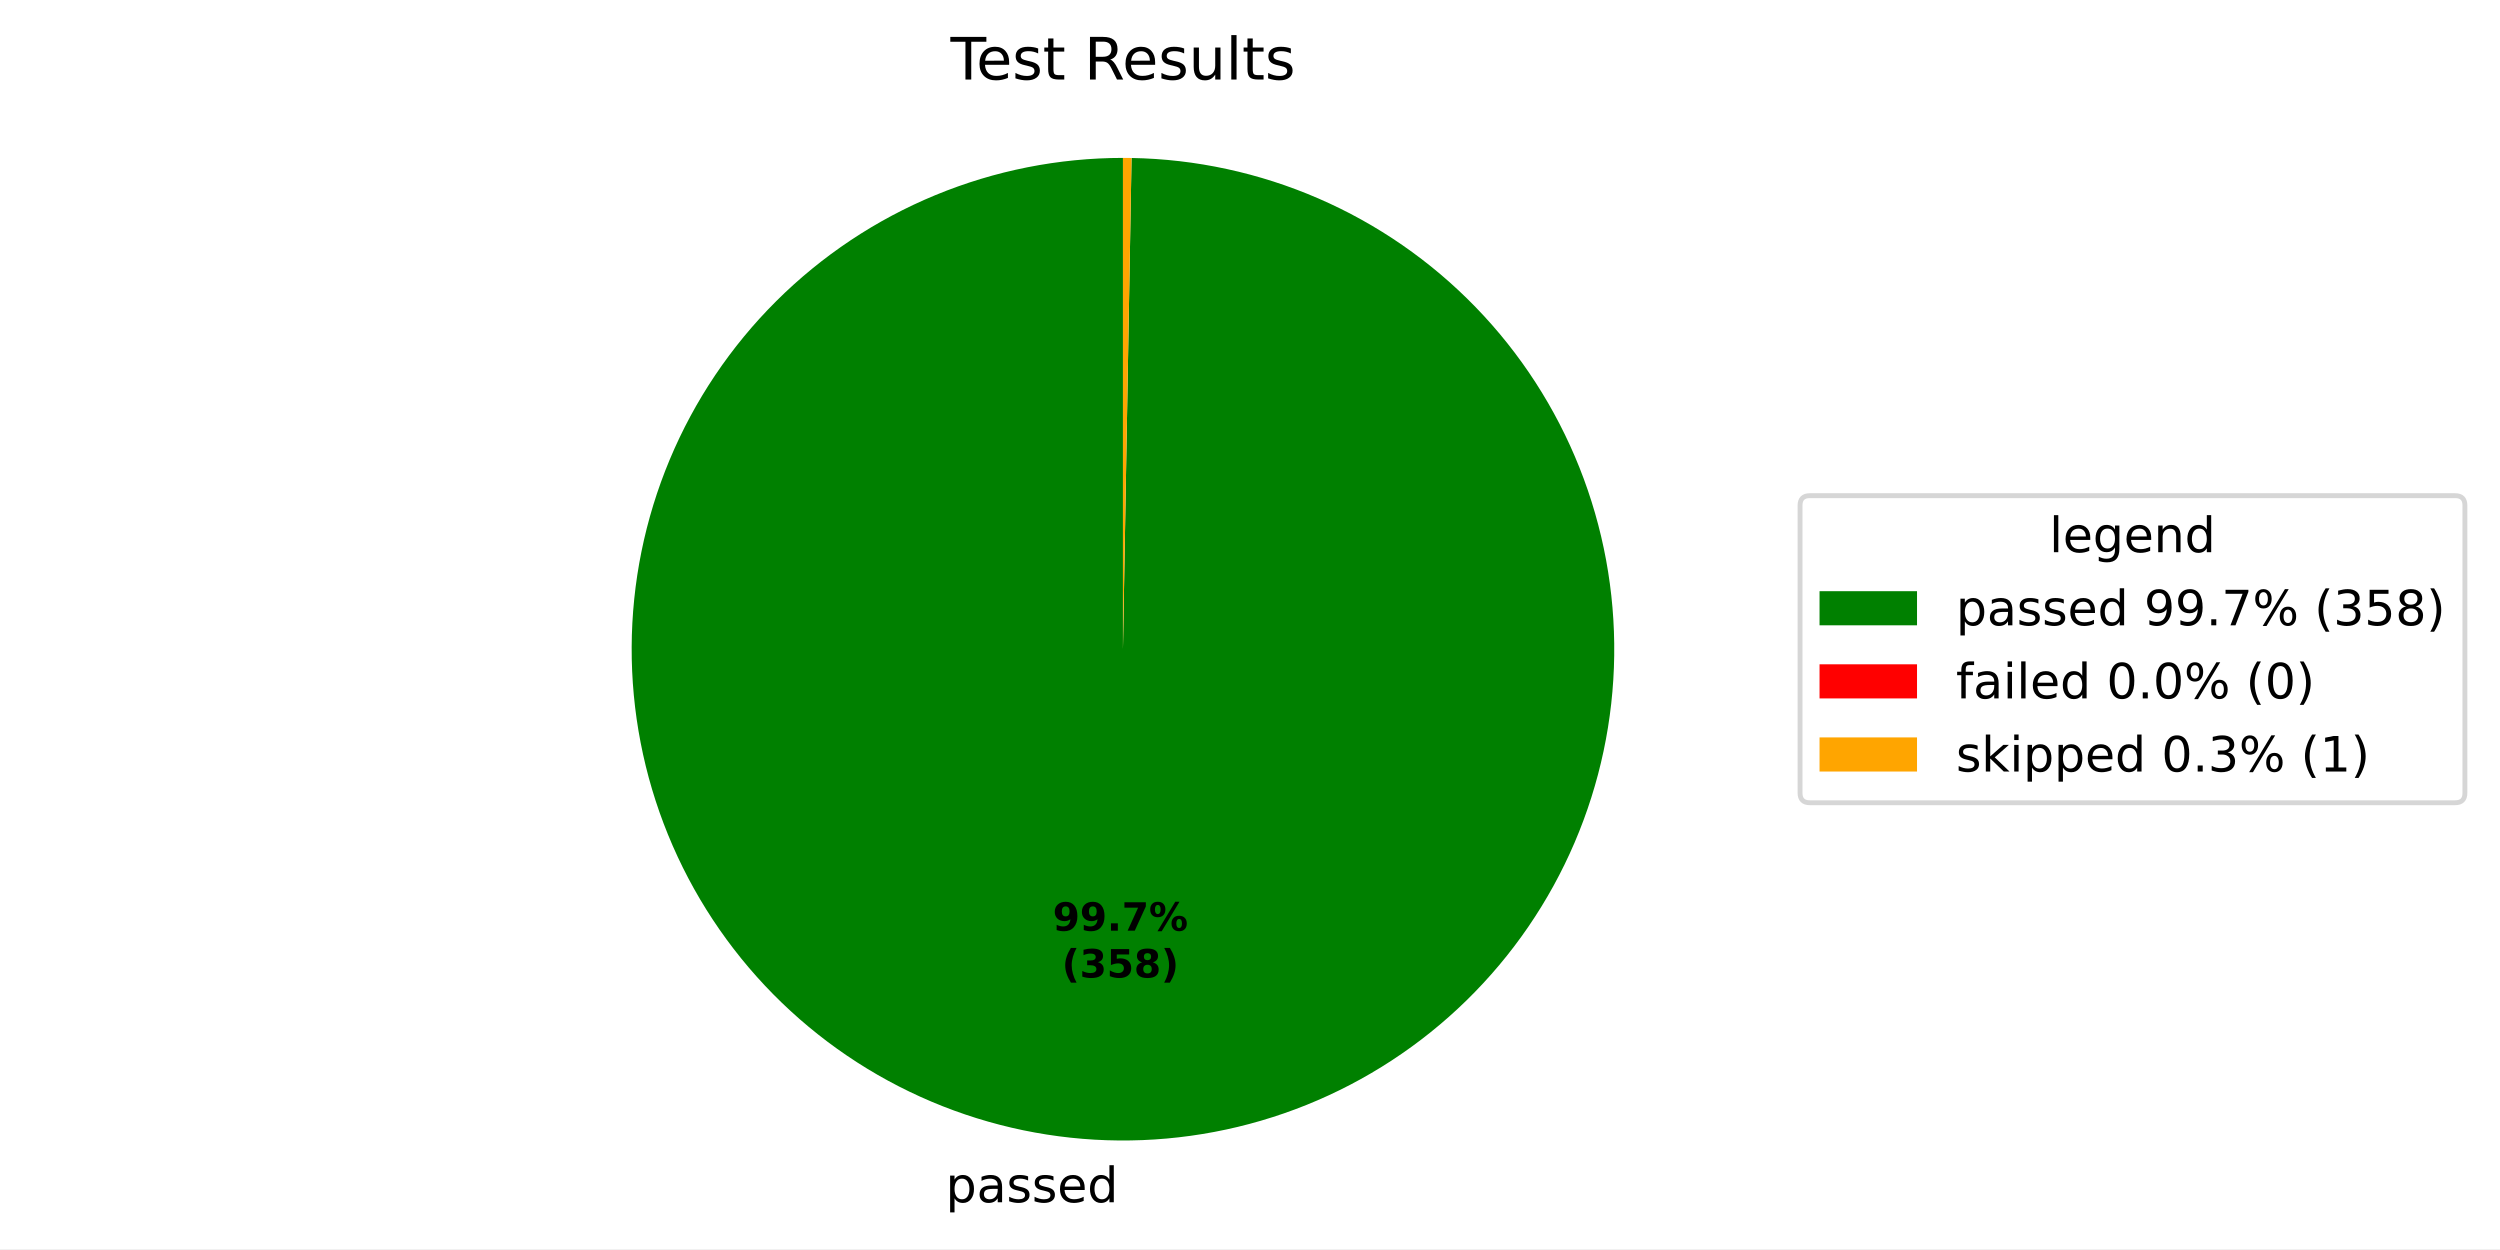
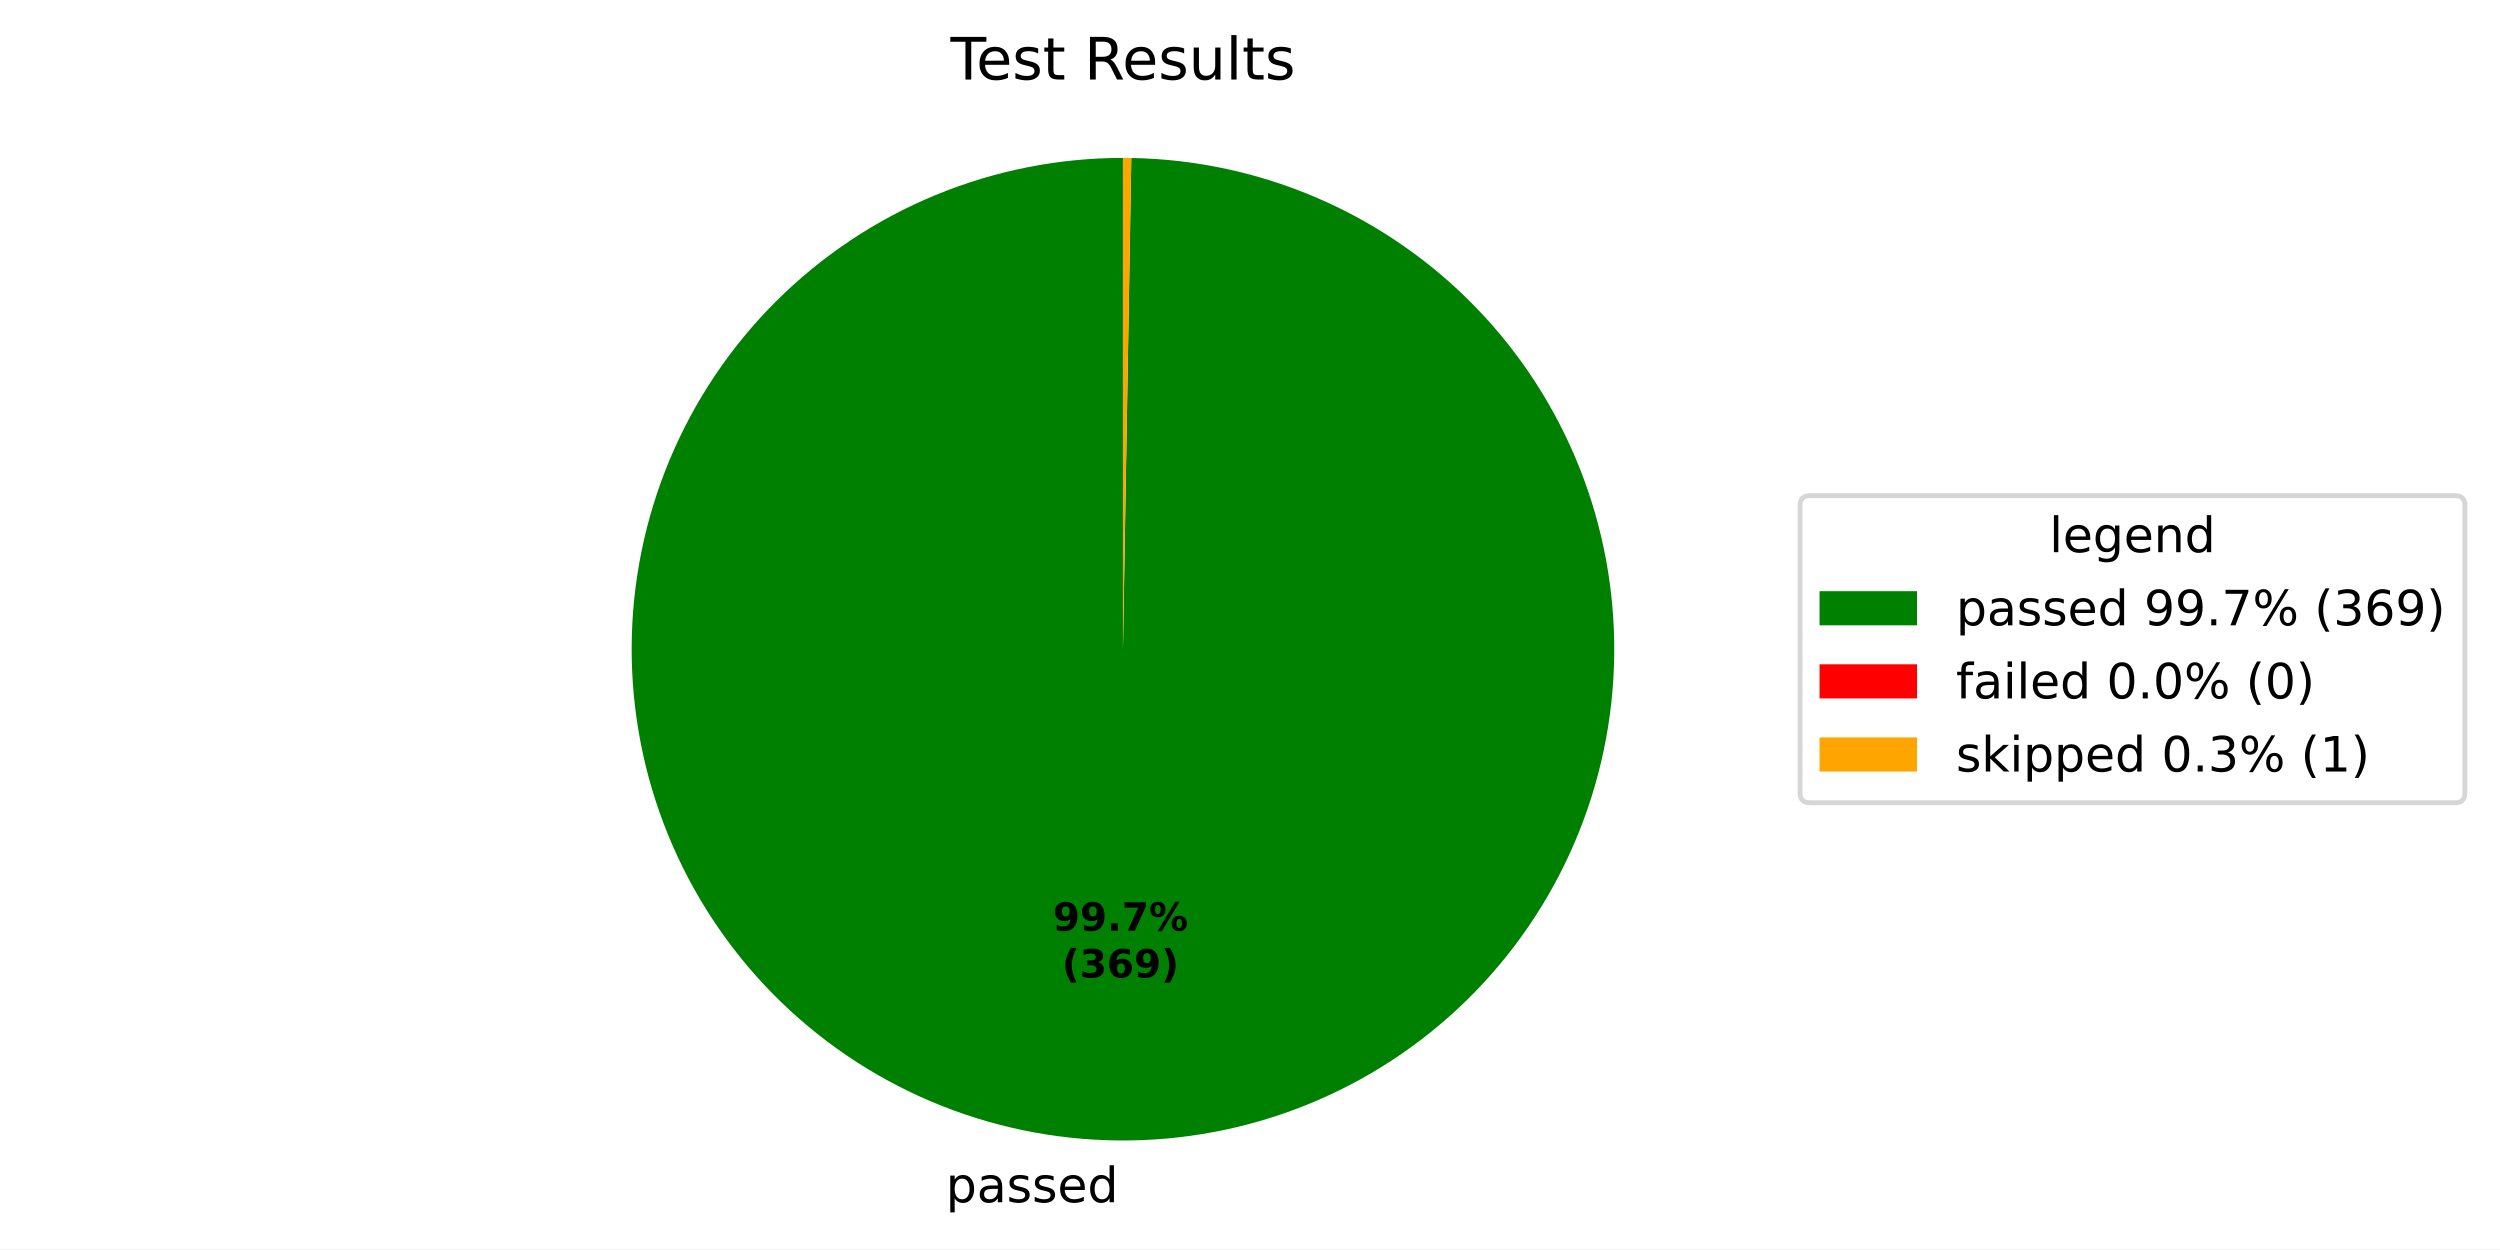
- <svg xmlns="http://www.w3.org/2000/svg" xmlns:xlink="http://www.w3.org/1999/xlink" width="512.931pt" height="256.274pt" viewBox="0 0 512.931 256.274" version="1.1">
+ <svg xmlns="http://www.w3.org/2000/svg" xmlns:xlink="http://www.w3.org/1999/xlink" width="512.931pt" height="256.275pt" viewBox="0 0 512.931 256.275" version="1.1">
  <defs>
    <style type="text/css">*{stroke-linejoin: round; stroke-linecap: butt}</style>
  </defs>
  <g id="figure_1">
    <g id="patch_1">
-       <path d="M 0 256.274  L 512.931 256.274  L 512.931 0  L 0 0  z " style="fill: #ffffff" />
+       <path d="M 0 256.275  L 512.931 256.275  L 512.931 0  L 0 0  z " style="fill: #ffffff" />
    </g>
    <g id="axes_1">
      <g id="patch_2">
-         <path d="M 230.4 32.398  C 217.2 32.398 204.128 34.991 191.927 40.029  C 179.727 45.067 168.634 52.453 159.28 61.766  C 149.926 71.079 142.491 82.14 137.4 94.318  C 132.309 106.497 129.659 119.557 129.601 132.757  C 129.543 145.957 132.079 159.04 137.063 171.263  C 142.048 183.485 149.385 194.61 158.657 204.005  C 167.93 213.4 178.958 220.883 191.114 226.027  C 203.27 231.172 216.319 233.879 229.518 233.994  C 242.717 234.11 255.812 231.631 268.056 226.7  C 280.3 221.769 291.457 214.481 300.892 205.25  C 310.328 196.019 317.858 185.024 323.056 172.89  C 328.254 160.757 331.018 147.72 331.191 134.521  C 331.365 121.323 328.944 108.217 324.066 95.952  C 319.189 83.686 311.949 72.497 302.76 63.022  C 293.57 53.546 282.608 45.967 270.497 40.717  C 258.387 35.466 245.362 32.645 232.164 32.414  L 230.4 133.198  z " style="fill: #008000" />
+         <path d="M 230.4 32.398  C 217.199 32.398 204.126 34.991 191.924 40.03  C 179.723 45.069 168.629 52.456 159.275 61.771  C 149.921 71.085 142.487 82.147 137.396 94.327  C 132.306 106.507 129.657 119.569 129.601 132.77  C 129.545 145.971 132.083 159.055 137.07 171.278  C 142.057 183.501 149.396 194.625 158.671 204.019  C 167.946 213.413 178.976 220.894 191.135 226.036  C 203.293 231.178 216.344 233.882 229.544 233.994  C 242.745 234.107 255.839 231.624 268.083 226.689  C 280.327 221.754 291.483 214.462 300.916 205.227  C 310.349 195.992 317.877 184.993 323.07 172.857  C 328.264 160.721 331.024 147.682 331.192 134.482  C 331.36 121.282 328.933 108.177 324.05 95.912  C 319.167 83.648 311.922 72.461 302.728 62.989  C 293.533 53.517 282.566 45.942 270.452 40.697  C 258.338 35.452 245.311 32.637 232.112 32.413  L 230.4 133.198  z " style="fill: #008000" />
      </g>
      <g id="patch_3">
-         <path d="M 232.164 32.414  C 232.164 32.414 232.164 32.414 232.164 32.414  L 230.4 133.198  z " style="fill: #ff0000" />
+         <path d="M 232.112 32.413  C 232.112 32.413 232.112 32.413 232.112 32.413  L 230.4 133.198  z " style="fill: #ff0000" />
      </g>
      <g id="patch_4">
-         <path d="M 232.164 32.414  C 231.87 32.408 231.576 32.405 231.282 32.402  C 230.988 32.399 230.694 32.398 230.4 32.398  L 230.4 133.198  z " style="fill: #ffa500" />
+         <path d="M 232.112 32.413  C 231.826 32.408 231.541 32.404 231.256 32.402  C 230.971 32.399 230.685 32.398 230.4 32.398  L 230.4 133.198  z " style="fill: #ffa500" />
      </g>
      <g id="matplotlib.axis_1" />
      <g id="matplotlib.axis_2" />
      <g id="text_1">
-         <g transform="translate(194.0328 246.6719) scale(0.1 -0.1)">
+         <g transform="translate(194.0617 246.6722) scale(0.1 -0.1)">
          <defs>
            <path id="DejaVuSans-53" d="M 1159 525  L 1159 -1331  L 581 -1331  L 581 3500  L 1159 3500  L 1159 2969  Q 1341 3281 1617 3432  Q 1894 3584 2278 3584  Q 2916 3584 3314 3078  Q 3713 2572 3713 1747  Q 3713 922 3314 415  Q 2916 -91 2278 -91  Q 1894 -91 1617 61  Q 1341 213 1159 525  z M 3116 1747  Q 3116 2381 2855 2742  Q 2594 3103 2138 3103  Q 1681 3103 1420 2742  Q 1159 2381 1159 1747  Q 1159 1113 1420 752  Q 1681 391 2138 391  Q 2594 391 2855 752  Q 3116 1113 3116 1747  z " transform="scale(0.015625)" />
            <path id="DejaVuSans-44" d="M 2194 1759  Q 1497 1759 1228 1600  Q 959 1441 959 1056  Q 959 750 1161 570  Q 1363 391 1709 391  Q 2188 391 2477 730  Q 2766 1069 2766 1631  L 2766 1759  L 2194 1759  z M 3341 1997  L 3341 0  L 2766 0  L 2766 531  Q 2569 213 2275 61  Q 1981 -91 1556 -91  Q 1019 -91 701 211  Q 384 513 384 1019  Q 384 1609 779 1909  Q 1175 2209 1959 2209  L 2766 2209  L 2766 2266  Q 2766 2663 2505 2880  Q 2244 3097 1772 3097  Q 1472 3097 1187 3025  Q 903 2953 641 2809  L 641 3341  Q 956 3463 1253 3523  Q 1550 3584 1831 3584  Q 2591 3584 2966 3190  Q 3341 2797 3341 1997  z " transform="scale(0.015625)" />
            <path id="DejaVuSans-56" d="M 2834 3397  L 2834 2853  Q 2591 2978 2328 3040  Q 2066 3103 1784 3103  Q 1356 3103 1142 2972  Q 928 2841 928 2578  Q 928 2378 1081 2264  Q 1234 2150 1697 2047  L 1894 2003  Q 2506 1872 2764 1633  Q 3022 1394 3022 966  Q 3022 478 2636 193  Q 2250 -91 1575 -91  Q 1294 -91 989 -36  Q 684 19 347 128  L 347 722  Q 666 556 975 473  Q 1284 391 1588 391  Q 1994 391 2212 530  Q 2431 669 2431 922  Q 2431 1156 2273 1281  Q 2116 1406 1581 1522  L 1381 1569  Q 847 1681 609 1914  Q 372 2147 372 2553  Q 372 3047 722 3315  Q 1072 3584 1716 3584  Q 2034 3584 2315 3537  Q 2597 3491 2834 3397  z " transform="scale(0.015625)" />
            <path id="DejaVuSans-48" d="M 3597 1894  L 3597 1613  L 953 1613  Q 991 1019 1311 708  Q 1631 397 2203 397  Q 2534 397 2845 478  Q 3156 559 3463 722  L 3463 178  Q 3153 47 2828 -22  Q 2503 -91 2169 -91  Q 1331 -91 842 396  Q 353 884 353 1716  Q 353 2575 817 3079  Q 1281 3584 2069 3584  Q 2775 3584 3186 3129  Q 3597 2675 3597 1894  z M 3022 2063  Q 3016 2534 2758 2815  Q 2500 3097 2075 3097  Q 1594 3097 1305 2825  Q 1016 2553 972 2059  L 3022 2063  z " transform="scale(0.015625)" />
            <path id="DejaVuSans-47" d="M 2906 2969  L 2906 4863  L 3481 4863  L 3481 0  L 2906 0  L 2906 525  Q 2725 213 2448 61  Q 2172 -91 1784 -91  Q 1150 -91 751 415  Q 353 922 353 1747  Q 353 2572 751 3078  Q 1150 3584 1784 3584  Q 2172 3584 2448 3432  Q 2725 3281 2906 2969  z M 947 1747  Q 947 1113 1208 752  Q 1469 391 1925 391  Q 2381 391 2643 752  Q 2906 1113 2906 1747  Q 2906 2381 2643 2742  Q 2381 3103 1925 3103  Q 1469 3103 1208 2742  Q 947 2381 947 1747  z " transform="scale(0.015625)" />
          </defs>
          <use xlink:href="#DejaVuSans-53" />
          <use xlink:href="#DejaVuSans-44" transform="translate(63.48438 0)" />
          <use xlink:href="#DejaVuSans-56" transform="translate(124.7656 0)" />
          <use xlink:href="#DejaVuSans-56" transform="translate(176.8594 0)" />
          <use xlink:href="#DejaVuSans-48" transform="translate(228.9531 0)" />
          <use xlink:href="#DejaVuSans-47" transform="translate(290.4844 0)" />
        </g>
      </g>
      <g id="text_2">
-         <g transform="translate(215.9939 190.9532) scale(0.08 -0.08)">
+         <g transform="translate(216.0096 190.9533) scale(0.08 -0.08)">
          <defs>
            <path id="DejaVuSans-Bold-1c" d="M 641 103  L 641 966  Q 928 831 1190 764  Q 1453 697 1709 697  Q 2247 697 2547 995  Q 2847 1294 2900 1881  Q 2688 1725 2447 1647  Q 2206 1569 1925 1569  Q 1209 1569 770 1986  Q 331 2403 331 3084  Q 331 3838 820 4291  Q 1309 4744 2131 4744  Q 3044 4744 3544 4128  Q 4044 3513 4044 2388  Q 4044 1231 3459 570  Q 2875 -91 1856 -91  Q 1528 -91 1228 -42  Q 928 6 641 103  z M 2125 2350  Q 2441 2350 2600 2554  Q 2759 2759 2759 3169  Q 2759 3575 2600 3781  Q 2441 3988 2125 3988  Q 1809 3988 1650 3781  Q 1491 3575 1491 3169  Q 1491 2759 1650 2554  Q 1809 2350 2125 2350  z " transform="scale(0.015625)" />
            <path id="DejaVuSans-Bold-11" d="M 653 1209  L 1778 1209  L 1778 0  L 653 0  L 653 1209  z " transform="scale(0.015625)" />
            <path id="DejaVuSans-Bold-1a" d="M 428 4666  L 3944 4666  L 3944 3988  L 2125 0  L 953 0  L 2675 3781  L 428 3781  L 428 4666  z " transform="scale(0.015625)" />
            <path id="DejaVuSans-Bold-8" d="M 4959 1925  Q 4738 1925 4616 1733  Q 4494 1541 4494 1184  Q 4494 825 4614 633  Q 4734 441 4959 441  Q 5184 441 5303 633  Q 5422 825 5422 1184  Q 5422 1541 5301 1733  Q 5181 1925 4959 1925  z M 4959 2450  Q 5541 2450 5875 2112  Q 6209 1775 6209 1184  Q 6209 594 5875 251  Q 5541 -91 4959 -91  Q 4378 -91 4042 251  Q 3706 594 3706 1184  Q 3706 1772 4042 2111  Q 4378 2450 4959 2450  z M 2094 -91  L 1403 -91  L 4319 4750  L 5013 4750  L 2094 -91  z M 1453 4750  Q 2034 4750 2367 4411  Q 2700 4072 2700 3481  Q 2700 2891 2367 2550  Q 2034 2209 1453 2209  Q 872 2209 539 2550  Q 206 2891 206 3481  Q 206 4072 539 4411  Q 872 4750 1453 4750  z M 1453 4225  Q 1228 4225 1106 4031  Q 984 3838 984 3481  Q 984 3122 1106 2926  Q 1228 2731 1453 2731  Q 1678 2731 1798 2926  Q 1919 3122 1919 3481  Q 1919 3838 1797 4031  Q 1675 4225 1453 4225  z " transform="scale(0.015625)" />
          </defs>
          <use xlink:href="#DejaVuSans-Bold-1c" />
          <use xlink:href="#DejaVuSans-Bold-1c" transform="translate(69.57812 0)" />
          <use xlink:href="#DejaVuSans-Bold-11" transform="translate(139.1562 0)" />
          <use xlink:href="#DejaVuSans-Bold-1a" transform="translate(177.1406 0)" />
          <use xlink:href="#DejaVuSans-Bold-8" transform="translate(246.7188 0)" />
        </g>
-         <g transform="translate(217.8651 200.5547) scale(0.08 -0.08)">
+         <g transform="translate(217.8809 200.5549) scale(0.08 -0.08)">
          <defs>
            <path id="DejaVuSans-Bold-b" d="M 2413 -844  L 1484 -844  Q 1006 -72 778 623  Q 550 1319 550 2003  Q 550 2688 779 3389  Q 1009 4091 1484 4856  L 2413 4856  Q 2013 4116 1813 3408  Q 1613 2700 1613 2009  Q 1613 1319 1811 609  Q 2009 -100 2413 -844  z " transform="scale(0.015625)" />
            <path id="DejaVuSans-Bold-16" d="M 2981 2516  Q 3453 2394 3698 2092  Q 3944 1791 3944 1325  Q 3944 631 3412 270  Q 2881 -91 1863 -91  Q 1503 -91 1142 -33  Q 781 25 428 141  L 428 1069  Q 766 900 1098 814  Q 1431 728 1753 728  Q 2231 728 2486 893  Q 2741 1059 2741 1369  Q 2741 1688 2480 1852  Q 2219 2016 1709 2016  L 1228 2016  L 1228 2791  L 1734 2791  Q 2188 2791 2409 2933  Q 2631 3075 2631 3366  Q 2631 3634 2415 3781  Q 2200 3928 1806 3928  Q 1516 3928 1219 3862  Q 922 3797 628 3669  L 628 4550  Q 984 4650 1334 4700  Q 1684 4750 2022 4750  Q 2931 4750 3382 4451  Q 3834 4153 3834 3553  Q 3834 3144 3618 2883  Q 3403 2622 2981 2516  z " transform="scale(0.015625)" />
-             <path id="DejaVuSans-Bold-18" d="M 678 4666  L 3669 4666  L 3669 3781  L 1638 3781  L 1638 3059  Q 1775 3097 1914 3117  Q 2053 3138 2203 3138  Q 3056 3138 3531 2711  Q 4006 2284 4006 1522  Q 4006 766 3489 337  Q 2972 -91 2053 -91  Q 1656 -91 1267 -14  Q 878 63 494 219  L 494 1166  Q 875 947 1217 837  Q 1559 728 1863 728  Q 2300 728 2551 942  Q 2803 1156 2803 1522  Q 2803 1891 2551 2103  Q 2300 2316 1863 2316  Q 1603 2316 1309 2248  Q 1016 2181 678 2041  L 678 4666  z " transform="scale(0.015625)" />
-             <path id="DejaVuSans-Bold-1b" d="M 2228 2088  Q 1891 2088 1709 1903  Q 1528 1719 1528 1375  Q 1528 1031 1709 848  Q 1891 666 2228 666  Q 2563 666 2741 848  Q 2919 1031 2919 1375  Q 2919 1722 2741 1905  Q 2563 2088 2228 2088  z M 1350 2484  Q 925 2613 709 2878  Q 494 3144 494 3541  Q 494 4131 934 4440  Q 1375 4750 2228 4750  Q 3075 4750 3515 4442  Q 3956 4134 3956 3541  Q 3956 3144 3739 2878  Q 3522 2613 3097 2484  Q 3572 2353 3814 2058  Q 4056 1763 4056 1313  Q 4056 619 3595 264  Q 3134 -91 2228 -91  Q 1319 -91 855 264  Q 391 619 391 1313  Q 391 1763 633 2058  Q 875 2353 1350 2484  z M 1631 3419  Q 1631 3141 1786 2991  Q 1941 2841 2228 2841  Q 2509 2841 2662 2991  Q 2816 3141 2816 3419  Q 2816 3697 2662 3845  Q 2509 3994 2228 3994  Q 1941 3994 1786 3844  Q 1631 3694 1631 3419  z " transform="scale(0.015625)" />
+             <path id="DejaVuSans-Bold-19" d="M 2316 2303  Q 2000 2303 1842 2098  Q 1684 1894 1684 1484  Q 1684 1075 1842 870  Q 2000 666 2316 666  Q 2634 666 2792 870  Q 2950 1075 2950 1484  Q 2950 1894 2792 2098  Q 2634 2303 2316 2303  z M 3803 4544  L 3803 3681  Q 3506 3822 3243 3889  Q 2981 3956 2731 3956  Q 2194 3956 1894 3657  Q 1594 3359 1544 2772  Q 1750 2925 1990 3001  Q 2231 3078 2516 3078  Q 3231 3078 3670 2659  Q 4109 2241 4109 1563  Q 4109 813 3618 361  Q 3128 -91 2303 -91  Q 1394 -91 895 523  Q 397 1138 397 2266  Q 397 3422 980 4083  Q 1563 4744 2578 4744  Q 2900 4744 3203 4694  Q 3506 4644 3803 4544  z " transform="scale(0.015625)" />
            <path id="DejaVuSans-Bold-c" d="M 513 -844  Q 913 -100 1113 609  Q 1313 1319 1313 2009  Q 1313 2700 1113 3408  Q 913 4116 513 4856  L 1441 4856  Q 1916 4091 2145 3389  Q 2375 2688 2375 2003  Q 2375 1319 2147 623  Q 1919 -72 1441 -844  L 513 -844  z " transform="scale(0.015625)" />
          </defs>
          <use xlink:href="#DejaVuSans-Bold-b" />
          <use xlink:href="#DejaVuSans-Bold-16" transform="translate(45.70312 0)" />
-           <use xlink:href="#DejaVuSans-Bold-18" transform="translate(115.2812 0)" />
-           <use xlink:href="#DejaVuSans-Bold-1b" transform="translate(184.8594 0)" />
+           <use xlink:href="#DejaVuSans-Bold-19" transform="translate(115.2812 0)" />
+           <use xlink:href="#DejaVuSans-Bold-1c" transform="translate(184.8594 0)" />
          <use xlink:href="#DejaVuSans-Bold-c" transform="translate(254.4375 0)" />
        </g>
      </g>
      <g id="text_3">
        <g transform="translate(195.0131 16.31812) scale(0.12 -0.12)">
          <defs>
            <path id="DejaVuSans-37" d="M -19 4666  L 3928 4666  L 3928 4134  L 2272 4134  L 2272 0  L 1638 0  L 1638 4134  L -19 4134  L -19 4666  z " transform="scale(0.015625)" />
            <path id="DejaVuSans-57" d="M 1172 4494  L 1172 3500  L 2356 3500  L 2356 3053  L 1172 3053  L 1172 1153  Q 1172 725 1289 603  Q 1406 481 1766 481  L 2356 481  L 2356 0  L 1766 0  Q 1100 0 847 248  Q 594 497 594 1153  L 594 3053  L 172 3053  L 172 3500  L 594 3500  L 594 4494  L 1172 4494  z " transform="scale(0.015625)" />
            <path id="DejaVuSans-3" transform="scale(0.015625)" />
            <path id="DejaVuSans-35" d="M 2841 2188  Q 3044 2119 3236 1894  Q 3428 1669 3622 1275  L 4263 0  L 3584 0  L 2988 1197  Q 2756 1666 2539 1819  Q 2322 1972 1947 1972  L 1259 1972  L 1259 0  L 628 0  L 628 4666  L 2053 4666  Q 2853 4666 3247 4331  Q 3641 3997 3641 3322  Q 3641 2881 3436 2590  Q 3231 2300 2841 2188  z M 1259 4147  L 1259 2491  L 2053 2491  Q 2509 2491 2742 2702  Q 2975 2913 2975 3322  Q 2975 3731 2742 3939  Q 2509 4147 2053 4147  L 1259 4147  z " transform="scale(0.015625)" />
            <path id="DejaVuSans-58" d="M 544 1381  L 544 3500  L 1119 3500  L 1119 1403  Q 1119 906 1312 657  Q 1506 409 1894 409  Q 2359 409 2629 706  Q 2900 1003 2900 1516  L 2900 3500  L 3475 3500  L 3475 0  L 2900 0  L 2900 538  Q 2691 219 2414 64  Q 2138 -91 1772 -91  Q 1169 -91 856 284  Q 544 659 544 1381  z M 1991 3584  L 1991 3584  z " transform="scale(0.015625)" />
            <path id="DejaVuSans-4f" d="M 603 4863  L 1178 4863  L 1178 0  L 603 0  L 603 4863  z " transform="scale(0.015625)" />
          </defs>
          <use xlink:href="#DejaVuSans-37" />
          <use xlink:href="#DejaVuSans-48" transform="translate(44.09375 0)" />
          <use xlink:href="#DejaVuSans-56" transform="translate(105.625 0)" />
          <use xlink:href="#DejaVuSans-57" transform="translate(157.7188 0)" />
          <use xlink:href="#DejaVuSans-3" transform="translate(196.9219 0)" />
          <use xlink:href="#DejaVuSans-35" transform="translate(228.7031 0)" />
          <use xlink:href="#DejaVuSans-48" transform="translate(293.7031 0)" />
          <use xlink:href="#DejaVuSans-56" transform="translate(355.2344 0)" />
          <use xlink:href="#DejaVuSans-58" transform="translate(407.3281 0)" />
          <use xlink:href="#DejaVuSans-4f" transform="translate(470.7031 0)" />
          <use xlink:href="#DejaVuSans-57" transform="translate(498.4844 0)" />
          <use xlink:href="#DejaVuSans-56" transform="translate(537.6875 0)" />
        </g>
      </g>
      <g id="legend_1">
        <g id="patch_5">
          <path d="M 371.32 164.7  L 503.731 164.7  Q 505.731 164.7 505.731 162.7  L 505.731 103.697  Q 505.731 101.697 503.731 101.697  L 371.32 101.697  Q 369.32 101.697 369.32 103.697  L 369.32 162.7  Q 369.32 164.7 371.32 164.7  z " style="fill: #ffffff; opacity: 0.8; stroke: #cccccc; stroke-linejoin: miter" />
        </g>
        <g id="text_4">
          <g transform="translate(420.4661 113.295) scale(0.1 -0.1)">
            <defs>
              <path id="DejaVuSans-4a" d="M 2906 1791  Q 2906 2416 2648 2759  Q 2391 3103 1925 3103  Q 1463 3103 1205 2759  Q 947 2416 947 1791  Q 947 1169 1205 825  Q 1463 481 1925 481  Q 2391 481 2648 825  Q 2906 1169 2906 1791  z M 3481 434  Q 3481 -459 3084 -895  Q 2688 -1331 1869 -1331  Q 1566 -1331 1297 -1286  Q 1028 -1241 775 -1147  L 775 -588  Q 1028 -725 1275 -790  Q 1522 -856 1778 -856  Q 2344 -856 2625 -561  Q 2906 -266 2906 331  L 2906 616  Q 2728 306 2450 153  Q 2172 0 1784 0  Q 1141 0 747 490  Q 353 981 353 1791  Q 353 2603 747 3093  Q 1141 3584 1784 3584  Q 2172 3584 2450 3431  Q 2728 3278 2906 2969  L 2906 3500  L 3481 3500  L 3481 434  z " transform="scale(0.015625)" />
              <path id="DejaVuSans-51" d="M 3513 2113  L 3513 0  L 2938 0  L 2938 2094  Q 2938 2591 2744 2837  Q 2550 3084 2163 3084  Q 1697 3084 1428 2787  Q 1159 2491 1159 1978  L 1159 0  L 581 0  L 581 3500  L 1159 3500  L 1159 2956  Q 1366 3272 1645 3428  Q 1925 3584 2291 3584  Q 2894 3584 3203 3211  Q 3513 2838 3513 2113  z " transform="scale(0.015625)" />
            </defs>
            <use xlink:href="#DejaVuSans-4f" />
            <use xlink:href="#DejaVuSans-48" transform="translate(27.78125 0)" />
            <use xlink:href="#DejaVuSans-4a" transform="translate(89.3125 0)" />
            <use xlink:href="#DejaVuSans-48" transform="translate(152.7969 0)" />
            <use xlink:href="#DejaVuSans-51" transform="translate(214.3281 0)" />
            <use xlink:href="#DejaVuSans-47" transform="translate(277.7031 0)" />
          </g>
        </g>
        <g id="patch_6">
          <path d="M 373.32 128.296  L 393.32 128.296  L 393.32 121.296  L 373.32 121.296  z " style="fill: #008000" />
        </g>
        <g id="text_5">
          <g transform="translate(401.32 128.2958) scale(0.1 -0.1)">
            <defs>
              <path id="DejaVuSans-1c" d="M 703 97  L 703 672  Q 941 559 1184 500  Q 1428 441 1663 441  Q 2288 441 2617 861  Q 2947 1281 2994 2138  Q 2813 1869 2534 1725  Q 2256 1581 1919 1581  Q 1219 1581 811 2004  Q 403 2428 403 3163  Q 403 3881 828 4315  Q 1253 4750 1959 4750  Q 2769 4750 3195 4129  Q 3622 3509 3622 2328  Q 3622 1225 3098 567  Q 2575 -91 1691 -91  Q 1453 -91 1209 -44  Q 966 3 703 97  z M 1959 2075  Q 2384 2075 2632 2365  Q 2881 2656 2881 3163  Q 2881 3666 2632 3958  Q 2384 4250 1959 4250  Q 1534 4250 1286 3958  Q 1038 3666 1038 3163  Q 1038 2656 1286 2365  Q 1534 2075 1959 2075  z " transform="scale(0.015625)" />
              <path id="DejaVuSans-11" d="M 684 794  L 1344 794  L 1344 0  L 684 0  L 684 794  z " transform="scale(0.015625)" />
              <path id="DejaVuSans-1a" d="M 525 4666  L 3525 4666  L 3525 4397  L 1831 0  L 1172 0  L 2766 4134  L 525 4134  L 525 4666  z " transform="scale(0.015625)" />
              <path id="DejaVuSans-8" d="M 4653 2053  Q 4381 2053 4226 1822  Q 4072 1591 4072 1178  Q 4072 772 4226 539  Q 4381 306 4653 306  Q 4919 306 5073 539  Q 5228 772 5228 1178  Q 5228 1588 5073 1820  Q 4919 2053 4653 2053  z M 4653 2450  Q 5147 2450 5437 2106  Q 5728 1763 5728 1178  Q 5728 594 5436 251  Q 5144 -91 4653 -91  Q 4153 -91 3862 251  Q 3572 594 3572 1178  Q 3572 1766 3864 2108  Q 4156 2450 4653 2450  z M 1428 4353  Q 1159 4353 1004 4120  Q 850 3888 850 3481  Q 850 3069 1003 2837  Q 1156 2606 1428 2606  Q 1700 2606 1854 2837  Q 2009 3069 2009 3481  Q 2009 3884 1853 4118  Q 1697 4353 1428 4353  z M 4250 4750  L 4750 4750  L 1831 -91  L 1331 -91  L 4250 4750  z M 1428 4750  Q 1922 4750 2215 4408  Q 2509 4066 2509 3481  Q 2509 2891 2217 2550  Q 1925 2209 1428 2209  Q 931 2209 642 2551  Q 353 2894 353 3481  Q 353 4063 643 4406  Q 934 4750 1428 4750  z " transform="scale(0.015625)" />
              <path id="DejaVuSans-b" d="M 1984 4856  Q 1566 4138 1362 3434  Q 1159 2731 1159 2009  Q 1159 1288 1364 580  Q 1569 -128 1984 -844  L 1484 -844  Q 1016 -109 783 600  Q 550 1309 550 2009  Q 550 2706 781 3412  Q 1013 4119 1484 4856  L 1984 4856  z " transform="scale(0.015625)" />
              <path id="DejaVuSans-16" d="M 2597 2516  Q 3050 2419 3304 2112  Q 3559 1806 3559 1356  Q 3559 666 3084 287  Q 2609 -91 1734 -91  Q 1441 -91 1130 -33  Q 819 25 488 141  L 488 750  Q 750 597 1062 519  Q 1375 441 1716 441  Q 2309 441 2620 675  Q 2931 909 2931 1356  Q 2931 1769 2642 2001  Q 2353 2234 1838 2234  L 1294 2234  L 1294 2753  L 1863 2753  Q 2328 2753 2575 2939  Q 2822 3125 2822 3475  Q 2822 3834 2567 4026  Q 2313 4219 1838 4219  Q 1578 4219 1281 4162  Q 984 4106 628 3988  L 628 4550  Q 988 4650 1302 4700  Q 1616 4750 1894 4750  Q 2613 4750 3031 4423  Q 3450 4097 3450 3541  Q 3450 3153 3228 2886  Q 3006 2619 2597 2516  z " transform="scale(0.015625)" />
-               <path id="DejaVuSans-18" d="M 691 4666  L 3169 4666  L 3169 4134  L 1269 4134  L 1269 2991  Q 1406 3038 1543 3061  Q 1681 3084 1819 3084  Q 2600 3084 3056 2656  Q 3513 2228 3513 1497  Q 3513 744 3044 326  Q 2575 -91 1722 -91  Q 1428 -91 1123 -41  Q 819 9 494 109  L 494 744  Q 775 591 1075 516  Q 1375 441 1709 441  Q 2250 441 2565 725  Q 2881 1009 2881 1497  Q 2881 1984 2565 2268  Q 2250 2553 1709 2553  Q 1456 2553 1204 2497  Q 953 2441 691 2322  L 691 4666  z " transform="scale(0.015625)" />
-               <path id="DejaVuSans-1b" d="M 2034 2216  Q 1584 2216 1326 1975  Q 1069 1734 1069 1313  Q 1069 891 1326 650  Q 1584 409 2034 409  Q 2484 409 2743 651  Q 3003 894 3003 1313  Q 3003 1734 2745 1975  Q 2488 2216 2034 2216  z M 1403 2484  Q 997 2584 770 2862  Q 544 3141 544 3541  Q 544 4100 942 4425  Q 1341 4750 2034 4750  Q 2731 4750 3128 4425  Q 3525 4100 3525 3541  Q 3525 3141 3298 2862  Q 3072 2584 2669 2484  Q 3125 2378 3379 2068  Q 3634 1759 3634 1313  Q 3634 634 3220 271  Q 2806 -91 2034 -91  Q 1263 -91 848 271  Q 434 634 434 1313  Q 434 1759 690 2068  Q 947 2378 1403 2484  z M 1172 3481  Q 1172 3119 1398 2916  Q 1625 2713 2034 2713  Q 2441 2713 2670 2916  Q 2900 3119 2900 3481  Q 2900 3844 2670 4047  Q 2441 4250 2034 4250  Q 1625 4250 1398 4047  Q 1172 3844 1172 3481  z " transform="scale(0.015625)" />
+               <path id="DejaVuSans-19" d="M 2113 2584  Q 1688 2584 1439 2293  Q 1191 2003 1191 1497  Q 1191 994 1439 701  Q 1688 409 2113 409  Q 2538 409 2786 701  Q 3034 994 3034 1497  Q 3034 2003 2786 2293  Q 2538 2584 2113 2584  z M 3366 4563  L 3366 3988  Q 3128 4100 2886 4159  Q 2644 4219 2406 4219  Q 1781 4219 1451 3797  Q 1122 3375 1075 2522  Q 1259 2794 1537 2939  Q 1816 3084 2150 3084  Q 2853 3084 3261 2657  Q 3669 2231 3669 1497  Q 3669 778 3244 343  Q 2819 -91 2113 -91  Q 1303 -91 875 529  Q 447 1150 447 2328  Q 447 3434 972 4092  Q 1497 4750 2381 4750  Q 2619 4750 2861 4703  Q 3103 4656 3366 4563  z " transform="scale(0.015625)" />
              <path id="DejaVuSans-c" d="M 513 4856  L 1013 4856  Q 1481 4119 1714 3412  Q 1947 2706 1947 2009  Q 1947 1309 1714 600  Q 1481 -109 1013 -844  L 513 -844  Q 928 -128 1133 580  Q 1338 1288 1338 2009  Q 1338 2731 1133 3434  Q 928 4138 513 4856  z " transform="scale(0.015625)" />
            </defs>
            <use xlink:href="#DejaVuSans-53" />
            <use xlink:href="#DejaVuSans-44" transform="translate(63.48438 0)" />
            <use xlink:href="#DejaVuSans-56" transform="translate(124.7656 0)" />
            <use xlink:href="#DejaVuSans-56" transform="translate(176.8594 0)" />
            <use xlink:href="#DejaVuSans-48" transform="translate(228.9531 0)" />
            <use xlink:href="#DejaVuSans-47" transform="translate(290.4844 0)" />
            <use xlink:href="#DejaVuSans-3" transform="translate(353.9688 0)" />
            <use xlink:href="#DejaVuSans-1c" transform="translate(385.75 0)" />
            <use xlink:href="#DejaVuSans-1c" transform="translate(449.375 0)" />
            <use xlink:href="#DejaVuSans-11" transform="translate(513 0)" />
            <use xlink:href="#DejaVuSans-1a" transform="translate(544.7812 0)" />
            <use xlink:href="#DejaVuSans-8" transform="translate(608.4062 0)" />
            <use xlink:href="#DejaVuSans-3" transform="translate(703.4219 0)" />
            <use xlink:href="#DejaVuSans-b" transform="translate(735.2031 0)" />
            <use xlink:href="#DejaVuSans-16" transform="translate(774.2188 0)" />
-             <use xlink:href="#DejaVuSans-18" transform="translate(837.8438 0)" />
-             <use xlink:href="#DejaVuSans-1b" transform="translate(901.4688 0)" />
+             <use xlink:href="#DejaVuSans-19" transform="translate(837.8438 0)" />
+             <use xlink:href="#DejaVuSans-1c" transform="translate(901.4688 0)" />
            <use xlink:href="#DejaVuSans-c" transform="translate(965.0938 0)" />
          </g>
        </g>
        <g id="patch_7">
          <path d="M 373.32 143.297  L 393.32 143.297  L 393.32 136.297  L 373.32 136.297  z " style="fill: #ff0000" />
        </g>
        <g id="text_6">
          <g transform="translate(401.32 143.2966) scale(0.1 -0.1)">
            <defs>
              <path id="DejaVuSans-49" d="M 2375 4863  L 2375 4384  L 1825 4384  Q 1516 4384 1395 4259  Q 1275 4134 1275 3809  L 1275 3500  L 2222 3500  L 2222 3053  L 1275 3053  L 1275 0  L 697 0  L 697 3053  L 147 3053  L 147 3500  L 697 3500  L 697 3744  Q 697 4328 969 4595  Q 1241 4863 1831 4863  L 2375 4863  z " transform="scale(0.015625)" />
              <path id="DejaVuSans-4c" d="M 603 3500  L 1178 3500  L 1178 0  L 603 0  L 603 3500  z M 603 4863  L 1178 4863  L 1178 4134  L 603 4134  L 603 4863  z " transform="scale(0.015625)" />
              <path id="DejaVuSans-13" d="M 2034 4250  Q 1547 4250 1301 3770  Q 1056 3291 1056 2328  Q 1056 1369 1301 889  Q 1547 409 2034 409  Q 2525 409 2770 889  Q 3016 1369 3016 2328  Q 3016 3291 2770 3770  Q 2525 4250 2034 4250  z M 2034 4750  Q 2819 4750 3233 4129  Q 3647 3509 3647 2328  Q 3647 1150 3233 529  Q 2819 -91 2034 -91  Q 1250 -91 836 529  Q 422 1150 422 2328  Q 422 3509 836 4129  Q 1250 4750 2034 4750  z " transform="scale(0.015625)" />
            </defs>
            <use xlink:href="#DejaVuSans-49" />
            <use xlink:href="#DejaVuSans-44" transform="translate(35.20312 0)" />
            <use xlink:href="#DejaVuSans-4c" transform="translate(96.48438 0)" />
            <use xlink:href="#DejaVuSans-4f" transform="translate(124.2656 0)" />
            <use xlink:href="#DejaVuSans-48" transform="translate(152.0469 0)" />
            <use xlink:href="#DejaVuSans-47" transform="translate(213.5781 0)" />
            <use xlink:href="#DejaVuSans-3" transform="translate(277.0625 0)" />
            <use xlink:href="#DejaVuSans-13" transform="translate(308.8438 0)" />
            <use xlink:href="#DejaVuSans-11" transform="translate(372.4688 0)" />
            <use xlink:href="#DejaVuSans-13" transform="translate(404.25 0)" />
            <use xlink:href="#DejaVuSans-8" transform="translate(467.875 0)" />
            <use xlink:href="#DejaVuSans-3" transform="translate(562.8906 0)" />
            <use xlink:href="#DejaVuSans-b" transform="translate(594.6719 0)" />
            <use xlink:href="#DejaVuSans-13" transform="translate(633.6875 0)" />
            <use xlink:href="#DejaVuSans-c" transform="translate(697.3125 0)" />
          </g>
        </g>
        <g id="patch_8">
          <path d="M 373.32 158.297  L 393.32 158.297  L 393.32 151.297  L 373.32 151.297  z " style="fill: #ffa500" />
        </g>
        <g id="text_7">
          <g transform="translate(401.32 158.2973) scale(0.1 -0.1)">
            <defs>
              <path id="DejaVuSans-4e" d="M 581 4863  L 1159 4863  L 1159 1991  L 2875 3500  L 3609 3500  L 1753 1863  L 3688 0  L 2938 0  L 1159 1709  L 1159 0  L 581 0  L 581 4863  z " transform="scale(0.015625)" />
              <path id="DejaVuSans-14" d="M 794 531  L 1825 531  L 1825 4091  L 703 3866  L 703 4441  L 1819 4666  L 2450 4666  L 2450 531  L 3481 531  L 3481 0  L 794 0  L 794 531  z " transform="scale(0.015625)" />
            </defs>
            <use xlink:href="#DejaVuSans-56" />
            <use xlink:href="#DejaVuSans-4e" transform="translate(52.09375 0)" />
            <use xlink:href="#DejaVuSans-4c" transform="translate(110 0)" />
            <use xlink:href="#DejaVuSans-53" transform="translate(137.7812 0)" />
            <use xlink:href="#DejaVuSans-53" transform="translate(201.2656 0)" />
            <use xlink:href="#DejaVuSans-48" transform="translate(264.75 0)" />
            <use xlink:href="#DejaVuSans-47" transform="translate(326.2812 0)" />
            <use xlink:href="#DejaVuSans-3" transform="translate(389.7656 0)" />
            <use xlink:href="#DejaVuSans-13" transform="translate(421.5469 0)" />
            <use xlink:href="#DejaVuSans-11" transform="translate(485.1719 0)" />
            <use xlink:href="#DejaVuSans-16" transform="translate(516.9531 0)" />
            <use xlink:href="#DejaVuSans-8" transform="translate(580.5781 0)" />
            <use xlink:href="#DejaVuSans-3" transform="translate(675.5938 0)" />
            <use xlink:href="#DejaVuSans-b" transform="translate(707.375 0)" />
            <use xlink:href="#DejaVuSans-14" transform="translate(746.3906 0)" />
            <use xlink:href="#DejaVuSans-c" transform="translate(810.0156 0)" />
          </g>
        </g>
      </g>
    </g>
  </g>
</svg>
